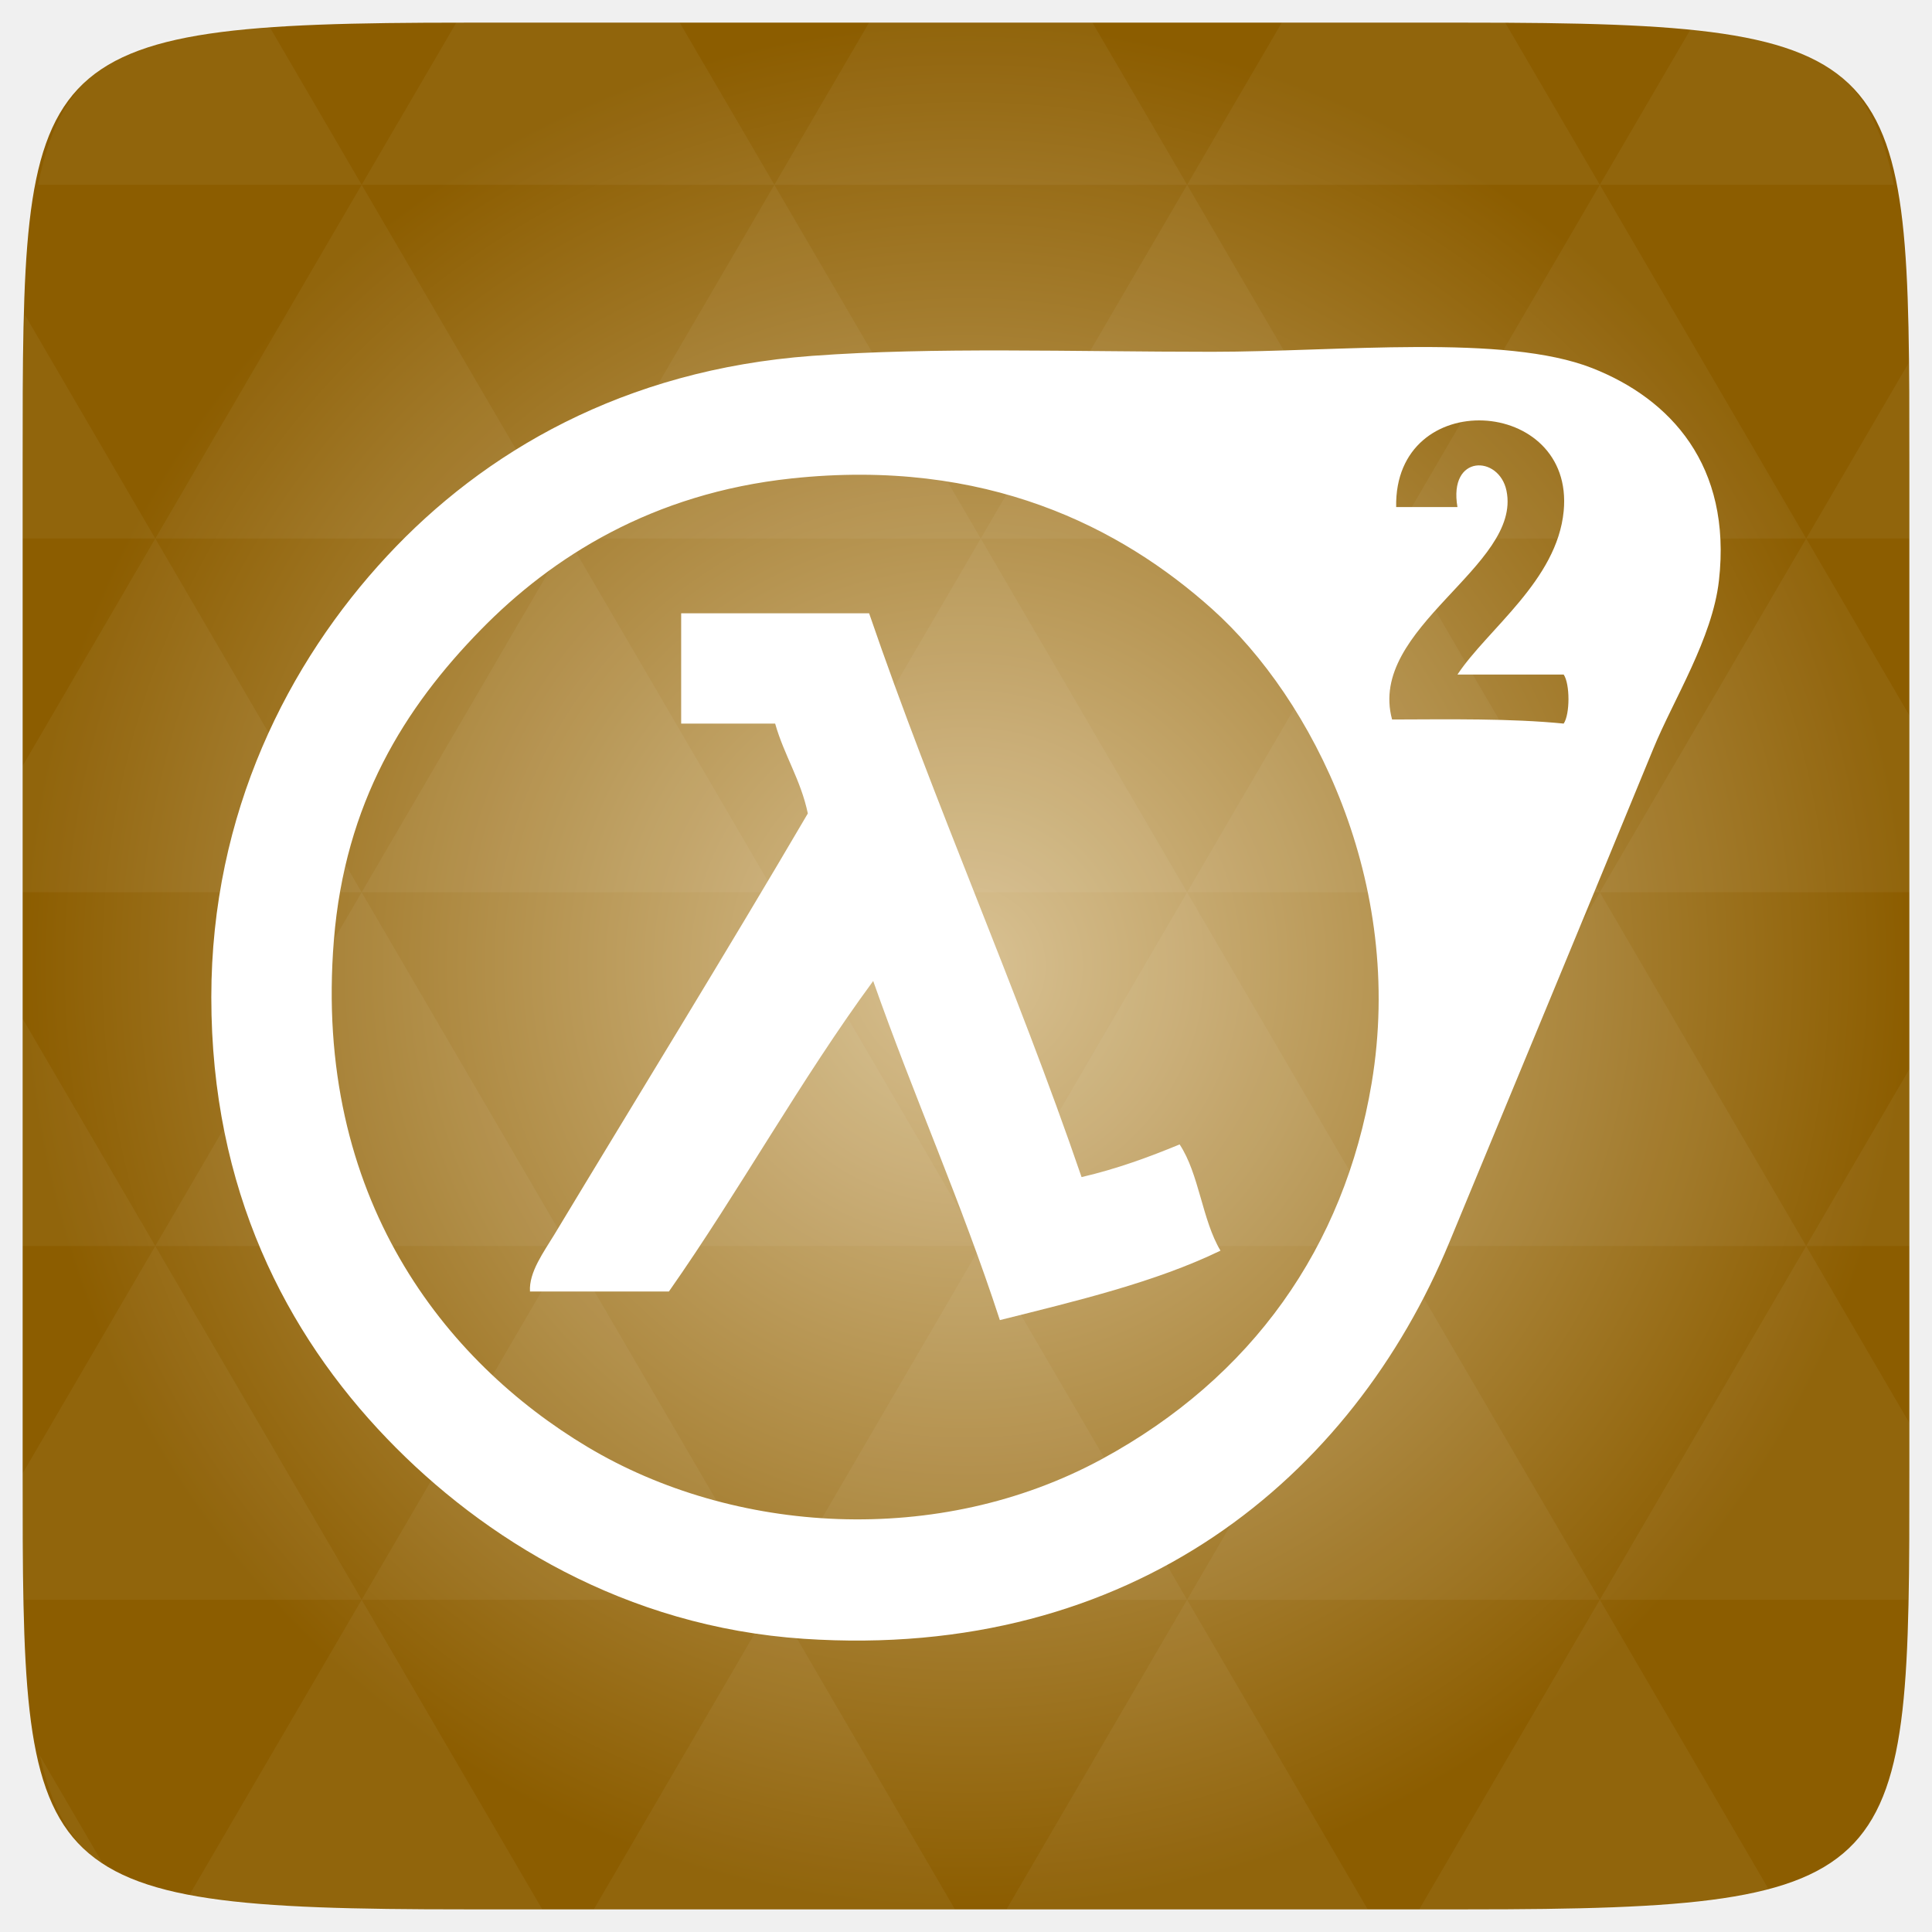
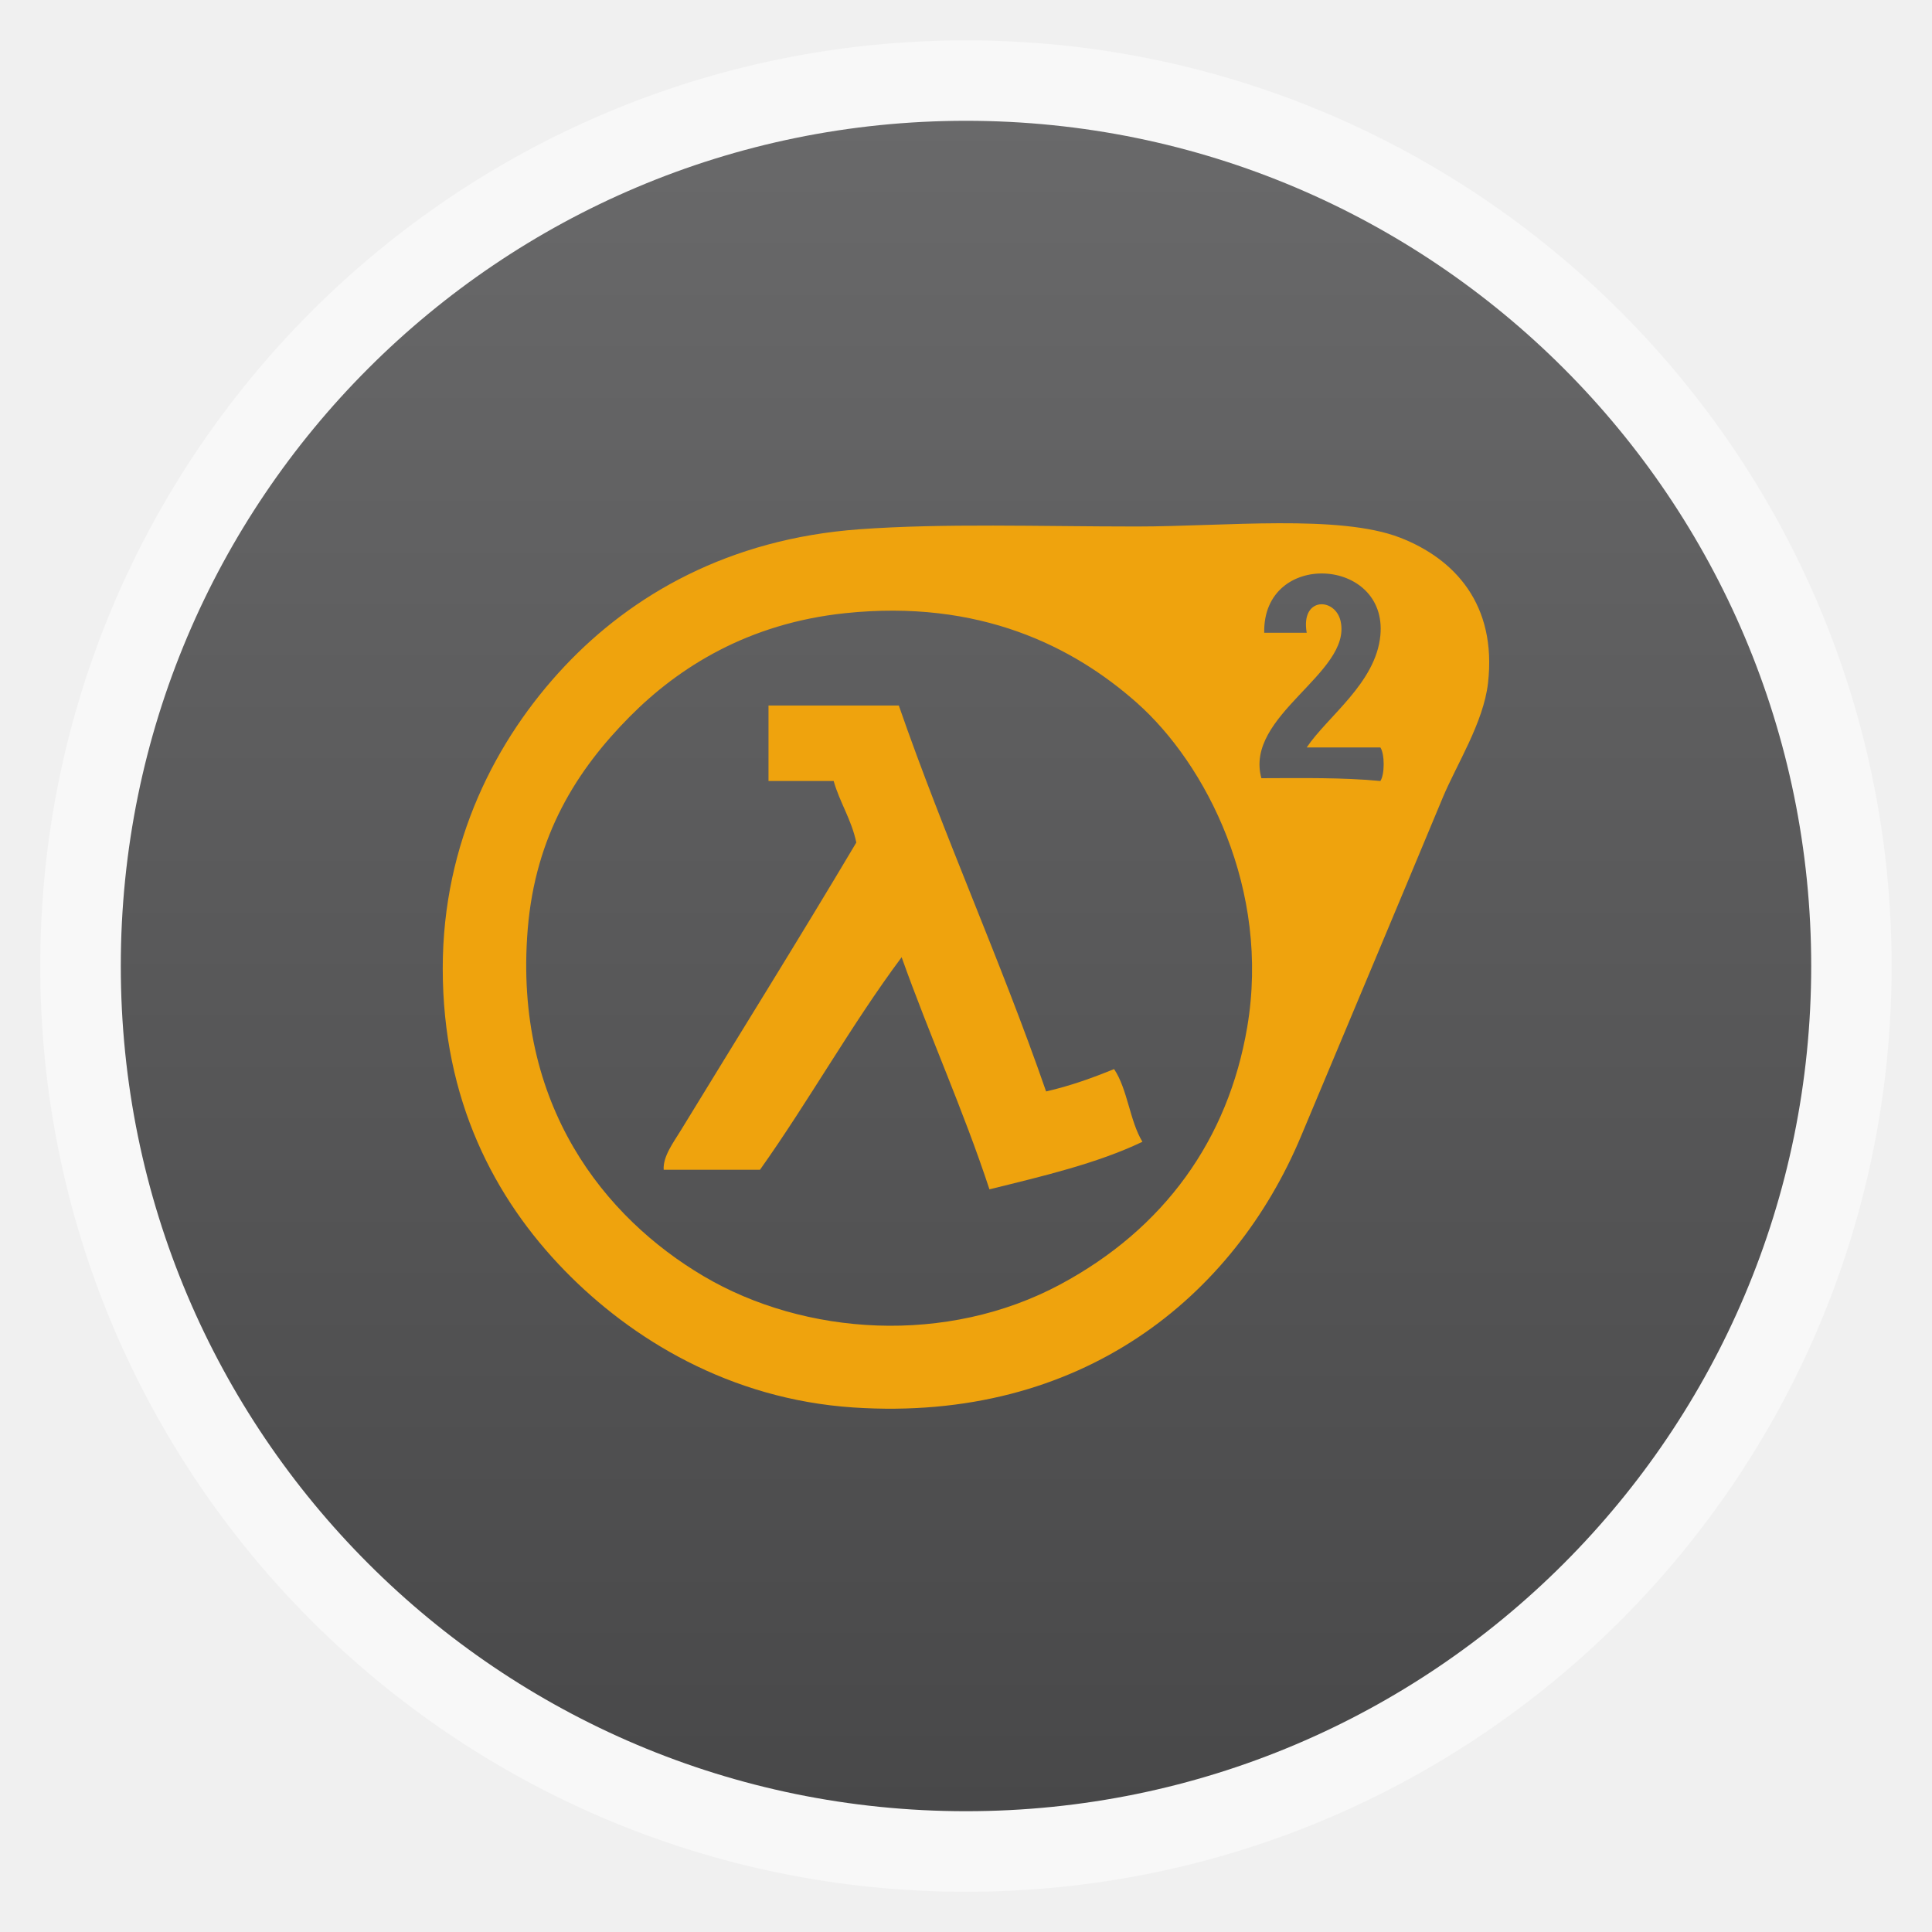
- <svg xmlns="http://www.w3.org/2000/svg" xmlns:xlink="http://www.w3.org/1999/xlink" viewBox="0 0 256 256">
-   <defs>
+ <svg xmlns="http://www.w3.org/2000/svg" xmlns:xlink="http://www.w3.org/1999/xlink" width="48" viewBox="0 0 13.547 13.547" height="48" id="svg2" version="1.1">
+   <defs id="defs4">
+     <linearGradient id="linearGradient4460">
+       <stop offset="0" style="stop-color:#484849;stop-opacity:1;" id="stop7" />
+       <stop offset="1" style="stop-color:#69696a;stop-opacity:1;" id="stop9" />
+     </linearGradient>
+     <linearGradient gradientTransform="matrix(1.10525,0,0,1.10525,-134.2789,-295.7621)" xlink:href="#linearGradient4460" id="linearGradient3018" y1="279.096" y2="268.33" gradientUnits="userSpaceOnUse" x2="0" />
+     <radialGradient gradientUnits="userSpaceOnUse" r="128" id="radialGradient4463" xlink:href="#linearGradient3895-9-0-3-2-4-0" gradientTransform="matrix(0.97656,0,0,0.97656,-16.5349,-28.25)" cy="160" cx="148.004" />
    <linearGradient id="linearGradient3895-9-0-3-2-4-0">
-       <stop offset="0" style="stop-color:#d9c294" />
-       <stop offset="1" style="stop-color:#8c5d00" />
+       <stop id="stop3022" style="stop-color:#bac7e0" offset="0" />
+       <stop id="stop3024" style="stop-color:#3e5a8f" offset="1" />
    </linearGradient>
-     <radialGradient cx="148.004" cy="160" gradientTransform="matrix(.97656 0 0 .97656 -16.5349 -236.25)" r="128" id="radialGradient4432" xlink:href="#linearGradient3895-9-0-3-2-4-0" gradientUnits="userSpaceOnUse" />
+     <radialGradient xlink:href="#linearGradient3895-9-0-3-2-4-0" id="radialGradient3053" gradientUnits="userSpaceOnUse" gradientTransform="matrix(0.05071168,0,0,0.05071168,13.09669,-1.340556)" cx="148.004" cy="160" r="128" />
+     <linearGradient xlink:href="#linearGradient4460" id="linearGradient3826" gradientUnits="userSpaceOnUse" gradientTransform="matrix(1.10525,0,0,1.10525,-134.2789,-295.7621)" y1="279.096" x2="0" y2="268.33" />
+     <radialGradient gradientUnits="userSpaceOnUse" xlink:href="#linearGradient3895-9-0-3-2-4-0-9" id="radialGradient4432" r="128" gradientTransform="matrix(0.97656,0,0,0.97656,-16.5349,-236.25)" cy="160" cx="148.004" />
+     <linearGradient id="linearGradient3895-9-0-3-2-4-0-9">
+       <stop id="stop3767" style="stop-color:#d9c294" offset="0" />
+       <stop id="stop3769" style="stop-color:#8c5d00" offset="1" />
+     </linearGradient>
+     <radialGradient xlink:href="#linearGradient3895-9-0-3-2-4-0-9" id="radialGradient3806" gradientUnits="userSpaceOnUse" gradientTransform="matrix(0.97656,0,0,0.97656,-16.5349,-236.25)" cx="148.004" cy="160" r="128" />
  </defs>
-   <g transform="translate(0 208)">
-     <path style="fill:url(#radialGradient4432);color:#bebebe" d="m 253,-146.406 0,132.812 C 253,41.094 253,45 194.406,45 L 61.594,45 C 3,45 3,41.094 3,-13.594 l 0,-132.812 C 3,-201.094 3,-205 61.594,-205 l 132.812,0 C 253,-205 253,-201.094 253,-146.406 z" />
-     <path style="opacity:.05;fill:#fff" d="m 204.08,44.994 c 13.555,-0.064 23.349,-0.435 30.457,-2.35 l -22.552,-38.665 -23.926,41.014 6.348,0 c 3.418,0 6.641,0.014 9.674,0 z m 7.904,-41.014 -27.344,-46.874 -27.344,46.874 54.688,0 z m 0,0 40.802,0 C 252.951,-1.204 253,-7.023 253,-13.598 l 0,-5.859 -13.672,-23.437 -27.344,46.874 z m 27.344,-46.874 -27.344,-46.874 -27.344,46.874 54.688,0 z m 0,0 13.672,0 0,-23.437 -13.672,23.437 z m -54.688,0 -27.344,-46.874 -27.344,46.874 54.688,0 z m -54.688,0 -27.344,46.874 54.688,0 -27.344,-46.874 z m 0,0 -27.344,-46.874 -27.344,46.874 54.687,0 z m -54.687,0 -27.344,46.874 54.688,0 -27.344,-46.874 z m 0,0 -27.344,-46.874 -27.344,46.874 54.688,0 z m -54.688,0 L 3,-12.774 c 0.003,6.226 0.056,11.798 0.214,16.754 l 44.708,0 -27.344,-46.874 z m 0,0 L 3,-73.014 l 0,30.12 17.578,0 z M 47.922,3.979 24.912,43.407 c 8.527,1.572 20.312,1.587 36.682,1.587 l 10.254,0 L 47.922,3.979 z m 0,-93.747 L 20.578,-136.642 3,-106.522 l 0,16.754 44.922,0 z m 0,0 54.688,0 -27.344,-46.874 -27.344,46.874 z m 27.344,-46.874 -27.344,-46.874 -27.344,46.874 54.688,0 z m 0,0 54.687,0 -27.344,-46.874 -27.344,46.874 z m 27.344,-46.874 -12.543,-21.484 -28.473,0 c -0.399,0 -0.736,-1e-5 -1.129,0 l -12.543,21.484 54.688,0 z m 0,0 54.688,0 -12.543,-21.484 -29.602,0 -12.543,21.484 z m 54.688,0 54.688,0 -12.543,-21.484 c -1.673,-0.002 -3.256,0 -5.035,0 l -24.567,0 -12.543,21.484 z m 0,0 -27.344,46.874 54.688,0 -27.344,-46.874 z m 27.344,46.874 54.688,0 -27.344,-46.874 -27.344,46.874 z m 0,0 -27.344,46.874 54.688,0 -27.344,-46.874 z m 27.344,46.874 41.016,0 0,-23.437 -13.672,-23.437 -27.344,46.874 z m 27.344,-46.874 13.672,0 0,-9.765 c 0,-4.895 -0.04,-9.347 -0.122,-13.458 l -13.55,23.223 z m -82.031,46.874 -27.344,-46.874 -27.344,46.874 54.688,0 z m 54.688,-93.747 38.971,0 c -2.95,-14.715 -10.051,-19.356 -26.825,-20.812 l -12.146,20.812 z m -164.062,0 -12.299,-21.087 c -19.509,1.109 -27.416,5.311 -30.579,21.087 l 42.877,0 z M 20.578,-136.642 3.305,-166.273 C 3.075,-160.539 3,-153.965 3,-146.407 l 0,9.765 17.578,0 z M 102.609,3.979 78.684,44.994 l 47.852,0 -23.926,-41.014 z m 54.688,0 -23.926,41.014 47.852,0 L 157.297,3.979 z M 13.834,39.287 5.289,24.639 c 1.572,7.029 4.192,11.641 8.545,14.648 z" />
-   </g>
-   <g style="fill:#fff" transform="matrix(.57143 0 0 .57143 22.44856 41.225)">
-     <path d="m 148.984,10.378 c 28.292,-2.092 60.246,-0.947 92.846,-0.947 29.215,0 67.794,-4.206 88.109,3.79 18.095,7.122 32.394,22.523 29.37,49.265 -1.518,13.418 -10.561,27.648 -15.159,38.844 -15.217,37.058 -32.812,79.412 -47.37,114.636 -22.42,54.242 -73.281,97.021 -149.691,91.9 C 105.66,305.087 72.718,284.618 50.453,261.442 27.049,237.079 9.715,203.733 9.715,159.122 9.715,116.327 27.566,81.436 50.453,56.801 72.858,32.686 105.273,13.61 148.984,10.378 m 174.323,36.001 c 2.555,-26.637 -39.369,-29.095 -38.844,-0.947 h 14.211 c -2.135,-12.303 9.656,-12.044 11.369,-3.79 3.631,17.5 -32.326,31.788 -26.527,53.055 13.622,-0.042 27.428,-0.269 39.791,0.947 1.48,-2.172 1.48,-9.196 0,-11.369 h -24.633 c 7.006,-10.561 23.09,-21.807 24.633,-37.896 M 72.243,73.854 c -17.719,18.101 -31.533,40.191 -34.107,72.003 -4.841,59.829 25.983,97.852 58.74,117.479 33.944,20.338 81.501,23.41 119.373,2.842 34.803,-18.899 56.164,-49.133 62.529,-87.161 7.796,-46.582 -13.714,-89.051 -36.949,-109.9 C 220.669,50.13 189.321,33.98 144.246,38.8 111.955,42.252 88.753,56.987 72.243,73.854" />
-     <path d="m 118.666,70.064 h 43.581 c 15.314,44.688 33.953,86.053 49.266,130.743 8.193,-1.912 15.589,-4.622 22.737,-7.579 4.533,6.835 5.214,17.524 9.475,24.633 -15.107,7.315 -33.225,11.621 -51.16,16.106 -8.843,-27.16 -20.003,-52.001 -29.37,-78.636 -16.864,22.928 -30.968,48.614 -47.371,72.003 H 83.612 c -0.297,-4.498 3.277,-9.268 5.685,-13.264 18.61,-30.885 40.048,-65.68 58.74,-97.583 -1.638,-7.837 -5.489,-13.46 -7.58,-20.843 h -21.79 v -25.58 z" />
+   <rect id="rect14" style="opacity:0.5;fill:#ffffff;fill-rule:evenodd" height="12.982" rx="6.491" y="0.283" x="0.282" width="12.982" />
+   <rect id="rect16" style="fill:url(#linearGradient3826);fill-rule:evenodd" height="11.853" rx="5.927" y="0.847" x="0.847" width="11.853" />
+   <g style="fill:#efa30d;fill-opacity:1" transform="matrix(0.02096512,0,0,0.02069927,2.900768,3.496558)" id="g3778">
+     <path d="m 148.984,10.378 c 28.292,-2.092 60.246,-0.947 92.846,-0.947 29.215,0 67.794,-4.206 88.109,3.79 18.095,7.122 32.394,22.523 29.37,49.265 -1.518,13.418 -10.561,27.648 -15.159,38.844 -15.217,37.058 -32.812,79.412 -47.37,114.636 -22.42,54.242 -73.281,97.021 -149.691,91.9 C 105.66,305.087 72.718,284.618 50.453,261.442 27.049,237.079 9.715,203.733 9.715,159.122 9.715,116.327 27.566,81.436 50.453,56.801 72.858,32.686 105.273,13.61 148.984,10.378 m 174.323,36.001 c 2.555,-26.637 -39.369,-29.095 -38.844,-0.947 h 14.211 c -2.135,-12.303 9.656,-12.044 11.369,-3.79 3.631,17.5 -32.326,31.788 -26.527,53.055 13.622,-0.042 27.428,-0.269 39.791,0.947 1.48,-2.172 1.48,-9.196 0,-11.369 h -24.633 c 7.006,-10.561 23.09,-21.807 24.633,-37.896 M 72.243,73.854 c -17.719,18.101 -31.533,40.191 -34.107,72.003 -4.841,59.829 25.983,97.852 58.74,117.479 33.944,20.338 81.501,23.41 119.373,2.842 34.803,-18.899 56.164,-49.133 62.529,-87.161 7.796,-46.582 -13.714,-89.051 -36.949,-109.9 C 220.669,50.13 189.321,33.98 144.246,38.8 111.955,42.252 88.753,56.987 72.243,73.854" id="path3780" style="fill:#efa30d;fill-opacity:1" />
+     <path d="m 118.666,70.064 h 43.581 c 15.314,44.688 33.953,86.053 49.266,130.743 8.193,-1.912 15.589,-4.622 22.737,-7.579 4.533,6.835 5.214,17.524 9.475,24.633 -15.107,7.315 -33.225,11.621 -51.16,16.106 -8.843,-27.16 -20.003,-52.001 -29.37,-78.636 -16.864,22.928 -30.968,48.614 -47.371,72.003 H 83.612 c -0.297,-4.498 3.277,-9.268 5.685,-13.264 18.61,-30.885 40.048,-65.68 58.74,-97.583 -1.638,-7.837 -5.489,-13.46 -7.58,-20.843 h -21.79 v -25.58 z" id="path3782" style="fill:#efa30d;fill-opacity:1" />
  </g>
</svg>
